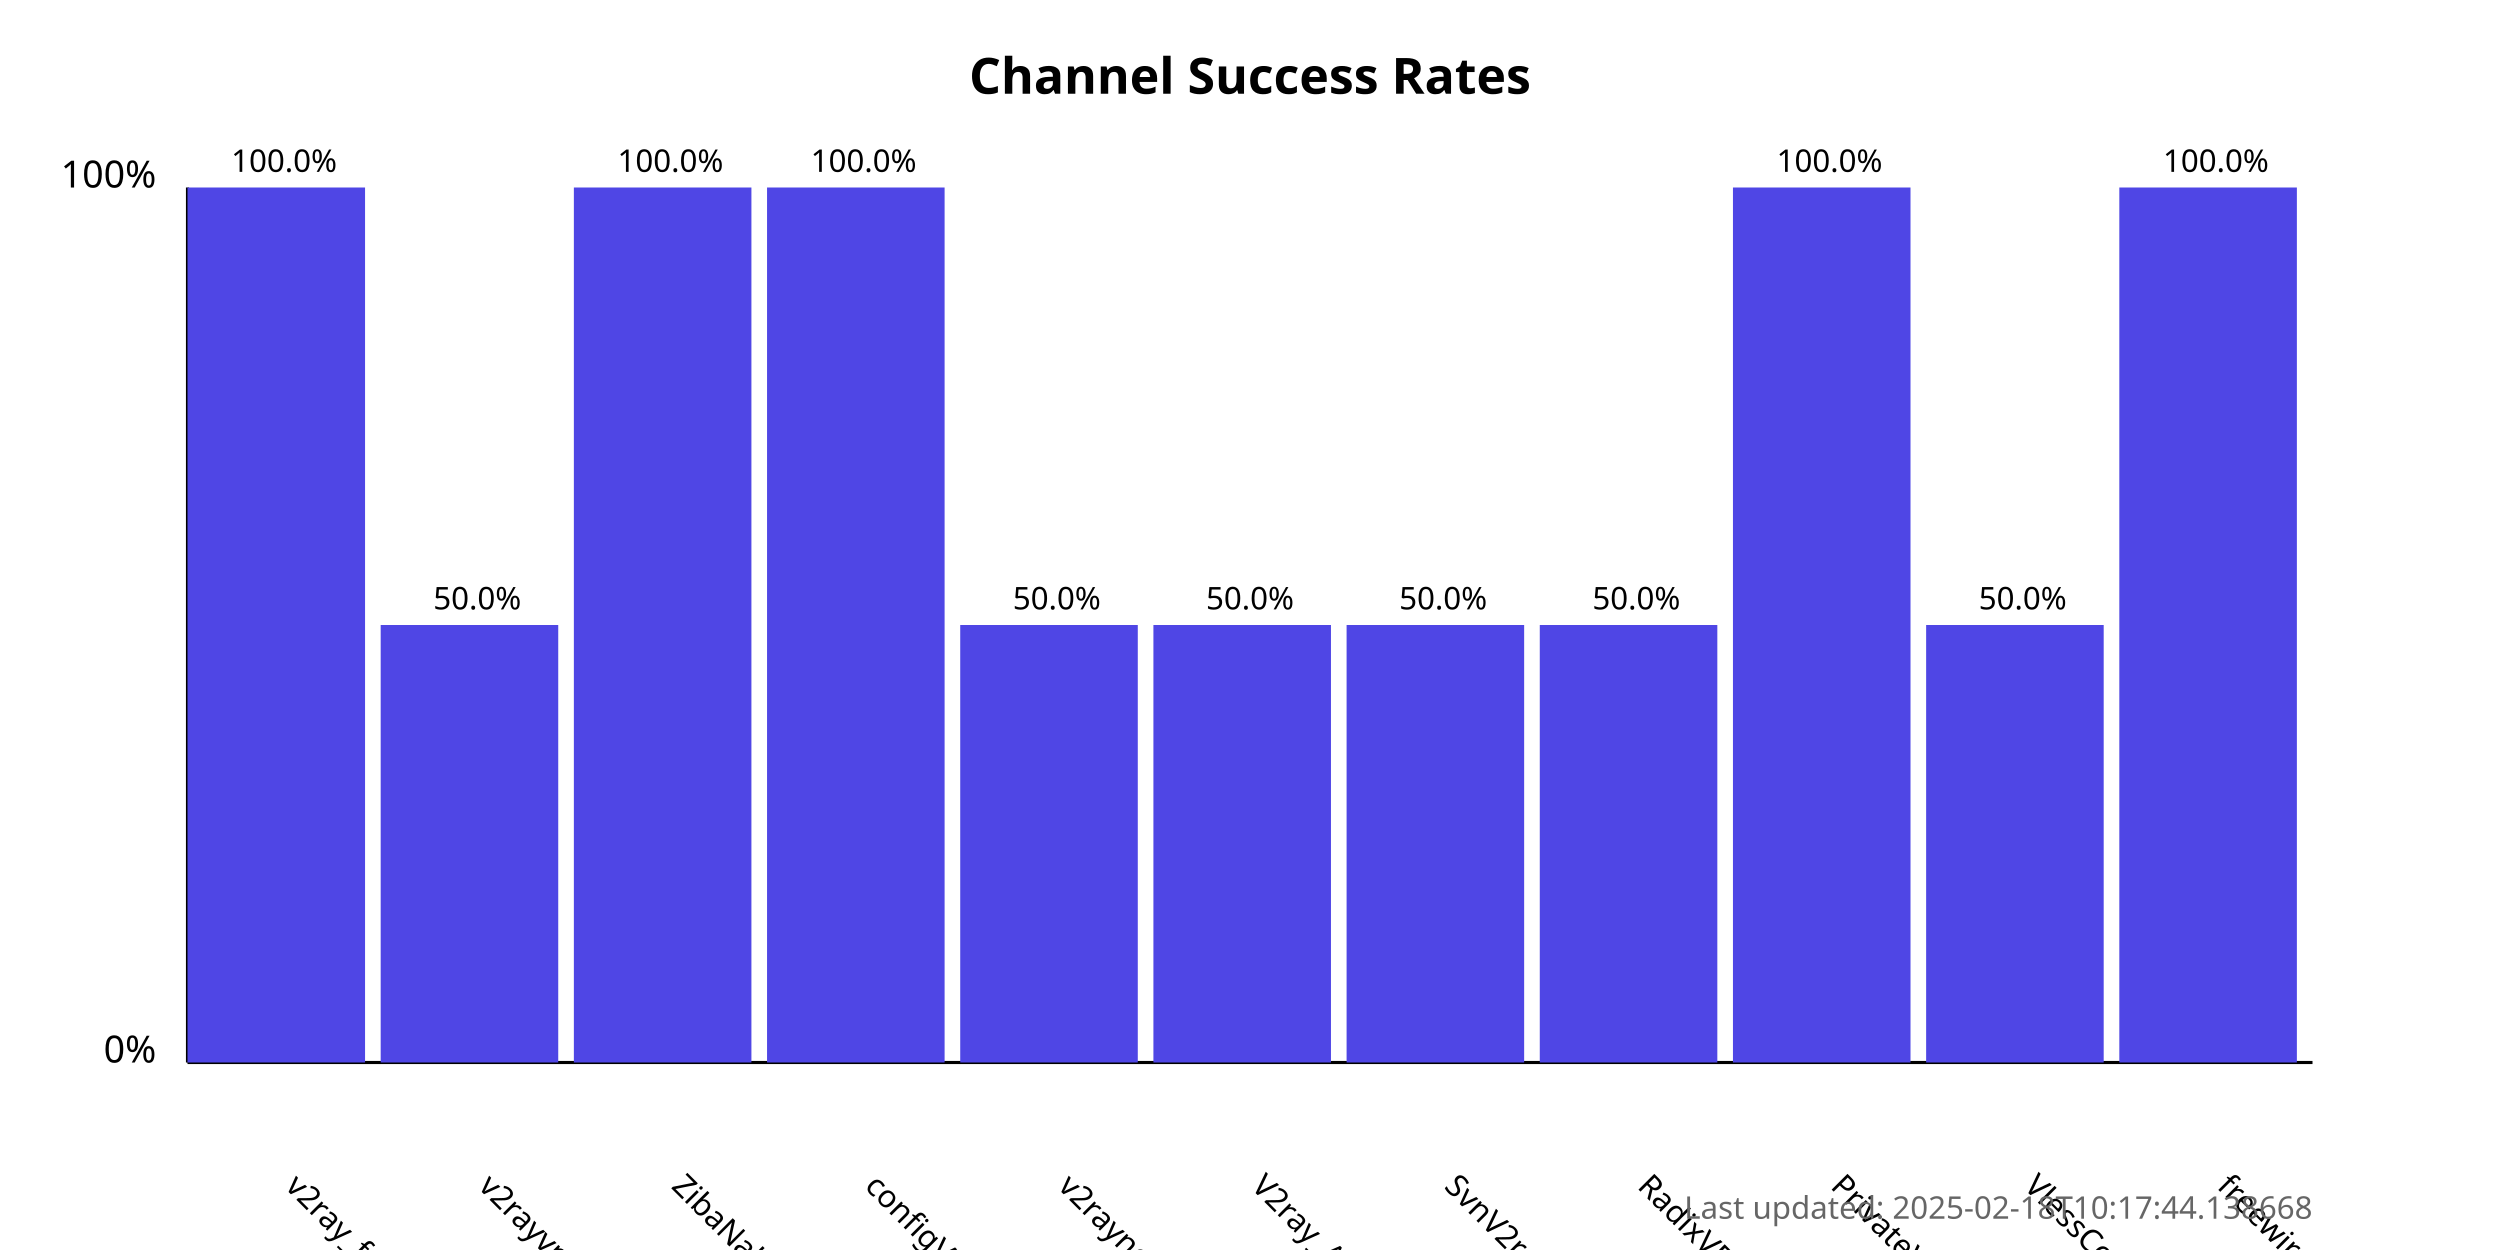
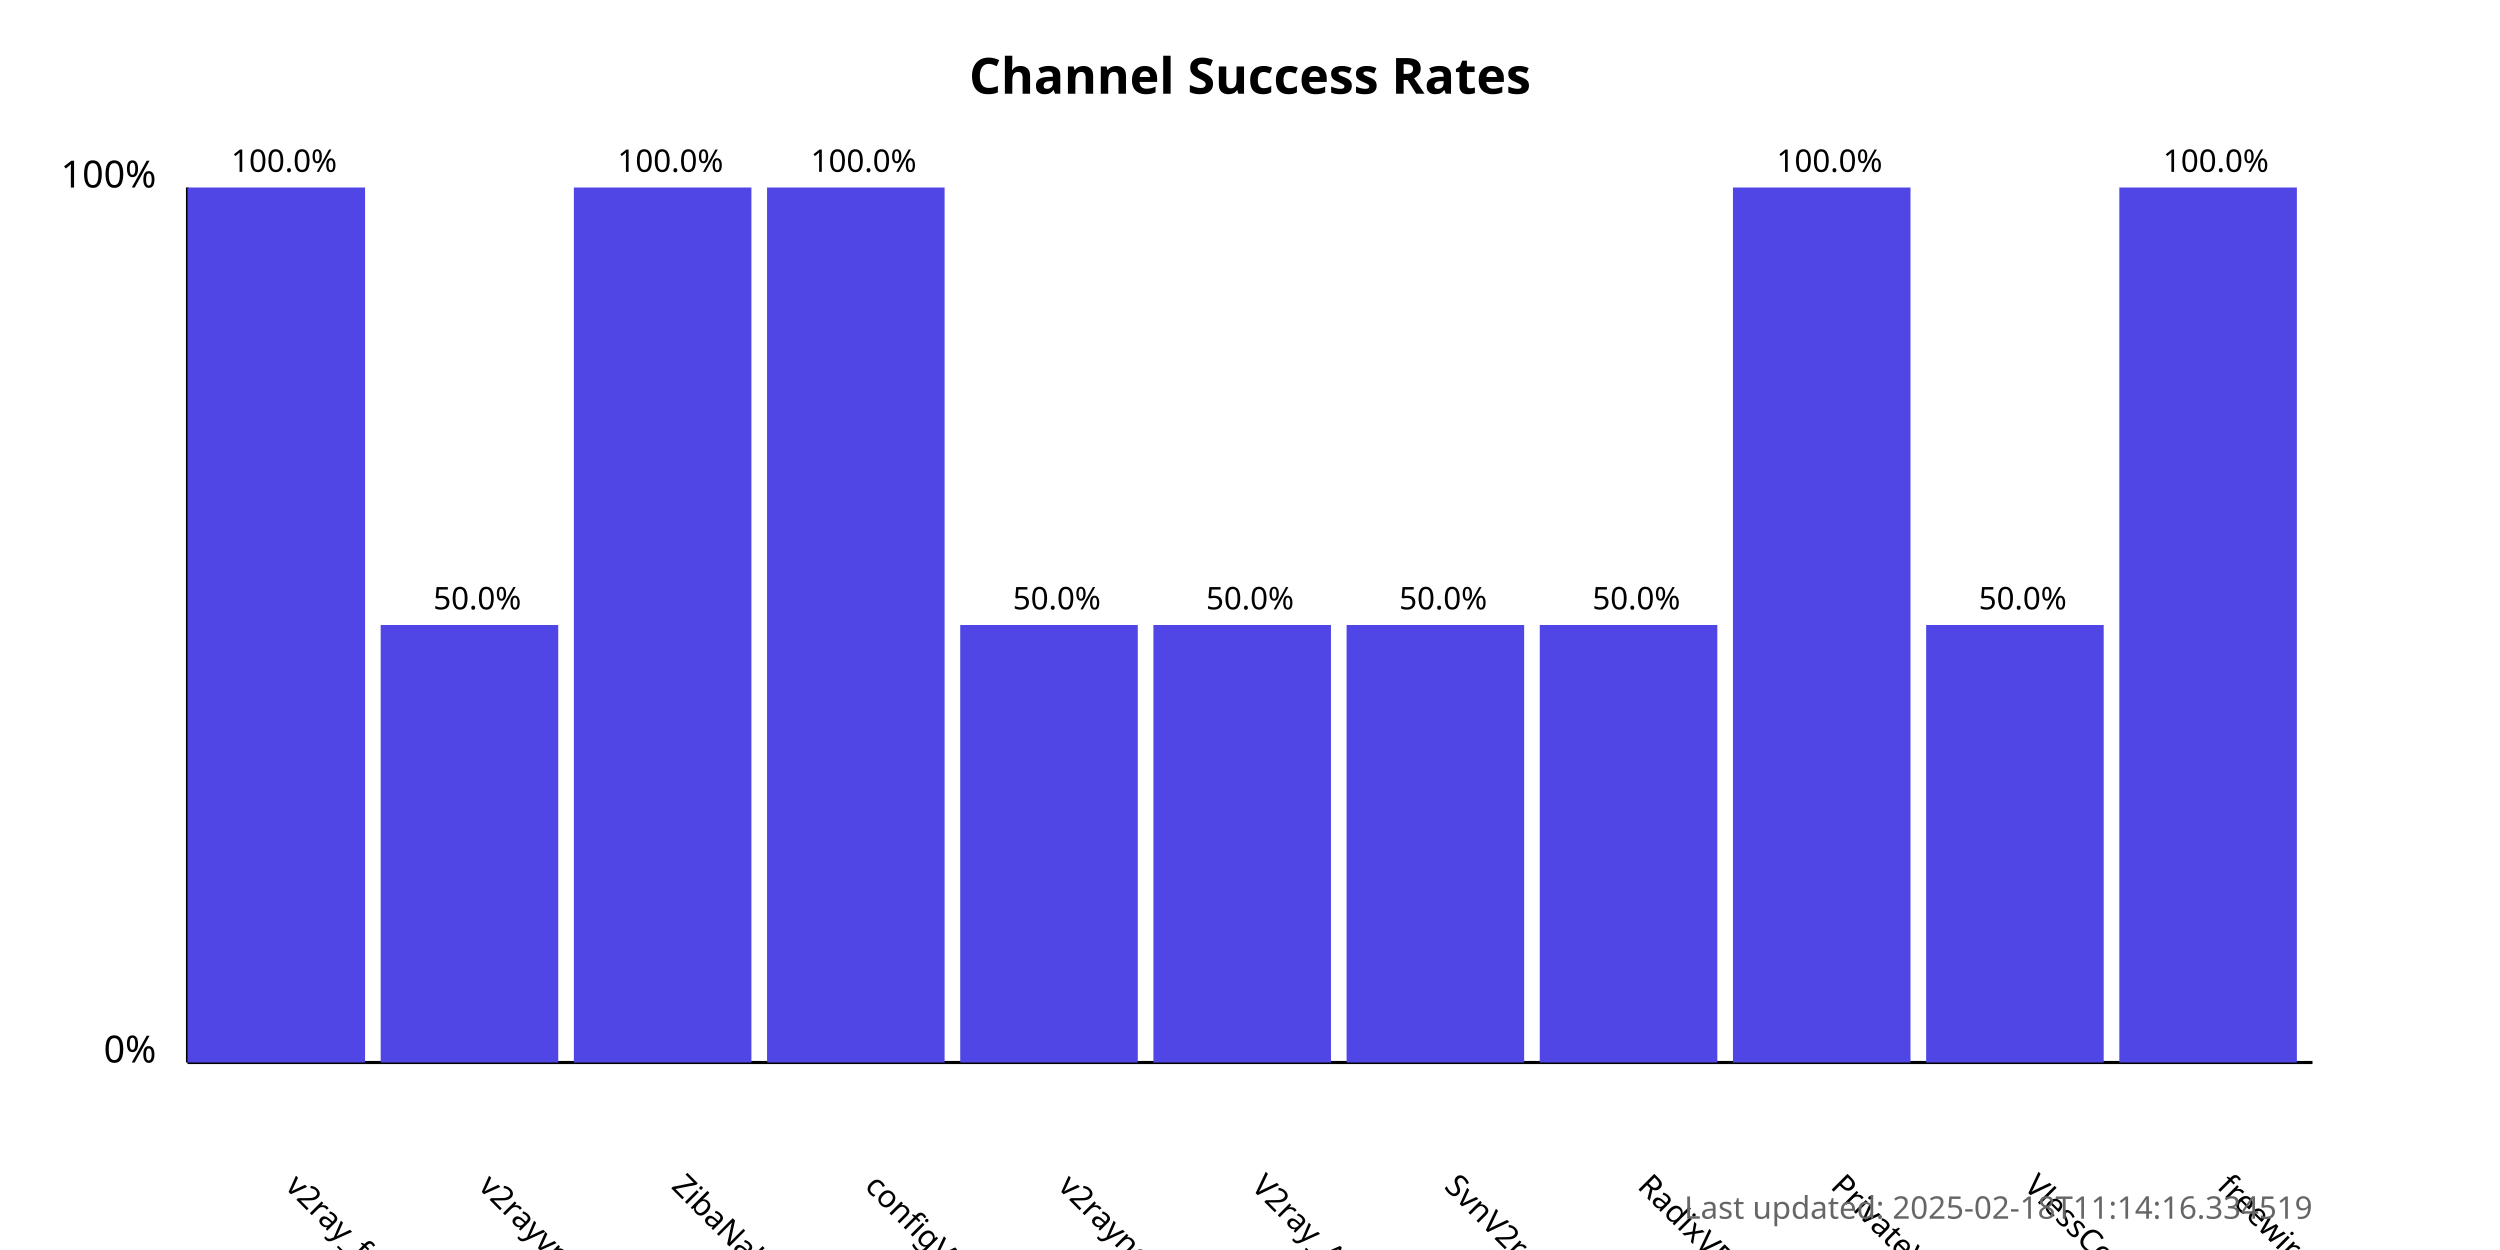
<svg xmlns="http://www.w3.org/2000/svg" width="800" height="400">
  <style>
            .chart-title { font: bold 16px sans-serif; }
            .axis-label { font: 12px sans-serif; }
            .tick-label { font: 10px sans-serif; }
            .bar { fill: #4f46e5; }
            .bar:hover { fill: #6366f1; }
            .timestamp { font: 10px sans-serif; fill: #666; }
        </style>
  <text x="400.0" y="30" text-anchor="middle" class="chart-title">
            Channel Success Rates
        </text>
  <line x1="60" y1="340" x2="60" y2="60" stroke="black" stroke-width="1" />
  <line x1="60" y1="340" x2="740" y2="340" stroke="black" stroke-width="1" />
  <text x="50" y="340" text-anchor="end" class="axis-label">0%</text>
  <text x="50" y="60" text-anchor="end" class="axis-label">100%</text>
  <g>
    <rect x="60" y="60.0" width="56.818" height="280.0" class="bar" />
    <text x="90.909" y="380" transform="rotate(45, 90.90909, 380)" text-anchor="start" class="tick-label">
                v2ray_free_conf
            </text>
    <text x="90.909" y="55.0" text-anchor="middle" class="tick-label">
                100.0%
            </text>
  </g>
  <g>
    <rect x="121.818" y="200.0" width="56.818" height="140.0" class="bar" />
    <text x="152.727" y="380" transform="rotate(45, 152.7273, 380)" text-anchor="start" class="tick-label">
                v2rayvpno
            </text>
    <text x="152.727" y="195.0" text-anchor="middle" class="tick-label">
                50.0%
            </text>
  </g>
  <g>
    <rect x="183.636" y="60.0" width="56.818" height="280.0" class="bar" />
    <text x="214.545" y="380" transform="rotate(45, 214.5455, 380)" text-anchor="start" class="tick-label">
                ZibaNabz
            </text>
    <text x="214.545" y="55.0" text-anchor="middle" class="tick-label">
                100.0%
            </text>
  </g>
  <g>
    <rect x="245.455" y="60.0" width="56.818" height="280.0" class="bar" />
    <text x="276.364" y="380" transform="rotate(45, 276.3636, 380)" text-anchor="start" class="tick-label">
                configV2rayForFree
            </text>
    <text x="276.364" y="55.0" text-anchor="middle" class="tick-label">
                100.0%
            </text>
  </g>
  <g>
    <rect x="307.273" y="200.0" width="56.818" height="140.0" class="bar" />
    <text x="338.182" y="380" transform="rotate(45, 338.1818, 380)" text-anchor="start" class="tick-label">
                v2rayngvpn
            </text>
    <text x="338.182" y="195.0" text-anchor="middle" class="tick-label">
                50.0%
            </text>
  </g>
  <g>
    <rect x="369.091" y="200.0" width="56.818" height="140.0" class="bar" />
    <text x="400.0" y="380" transform="rotate(45, 400.0, 380)" text-anchor="start" class="tick-label">
                V2ray_Alpha
            </text>
    <text x="400.0" y="195.0" text-anchor="middle" class="tick-label">
                50.0%
            </text>
  </g>
  <g>
    <rect x="430.909" y="200.0" width="56.818" height="140.0" class="bar" />
    <text x="461.818" y="380" transform="rotate(45, 461.8182, 380)" text-anchor="start" class="tick-label">
                SvnV2ray
            </text>
    <text x="461.818" y="195.0" text-anchor="middle" class="tick-label">
                50.0%
            </text>
  </g>
  <g>
    <rect x="492.727" y="200.0" width="56.818" height="140.0" class="bar" />
    <text x="523.636" y="380" transform="rotate(45, 523.6364, 380)" text-anchor="start" class="tick-label">
                RadixVPN
            </text>
    <text x="523.636" y="195.0" text-anchor="middle" class="tick-label">
                50.0%
            </text>
  </g>
  <g>
    <rect x="554.545" y="60.0" width="56.818" height="280.0" class="bar" />
    <text x="585.455" y="380" transform="rotate(45, 585.4545, 380)" text-anchor="start" class="tick-label">
                PrivateVPNs
            </text>
    <text x="585.455" y="55.0" text-anchor="middle" class="tick-label">
                100.0%
            </text>
  </g>
  <g>
    <rect x="616.364" y="200.0" width="56.818" height="140.0" class="bar" />
    <text x="647.273" y="380" transform="rotate(45, 647.2727, 380)" text-anchor="start" class="tick-label">
                VlessConfig
            </text>
    <text x="647.273" y="195.0" text-anchor="middle" class="tick-label">
                50.0%
            </text>
  </g>
  <g>
    <rect x="678.182" y="60.0" width="56.818" height="280.0" class="bar" />
    <text x="709.091" y="380" transform="rotate(45, 709.0909, 380)" text-anchor="start" class="tick-label">
                freewireguard
            </text>
    <text x="709.091" y="55.0" text-anchor="middle" class="tick-label">
                100.0%
            </text>
  </g>
  <text x="740" y="390" text-anchor="end" class="timestamp">
-             Last updated: 2025-02-18T10:17:44.138668
+             Last updated: 2025-02-18T11:14:16.334519
        </text>
</svg>
